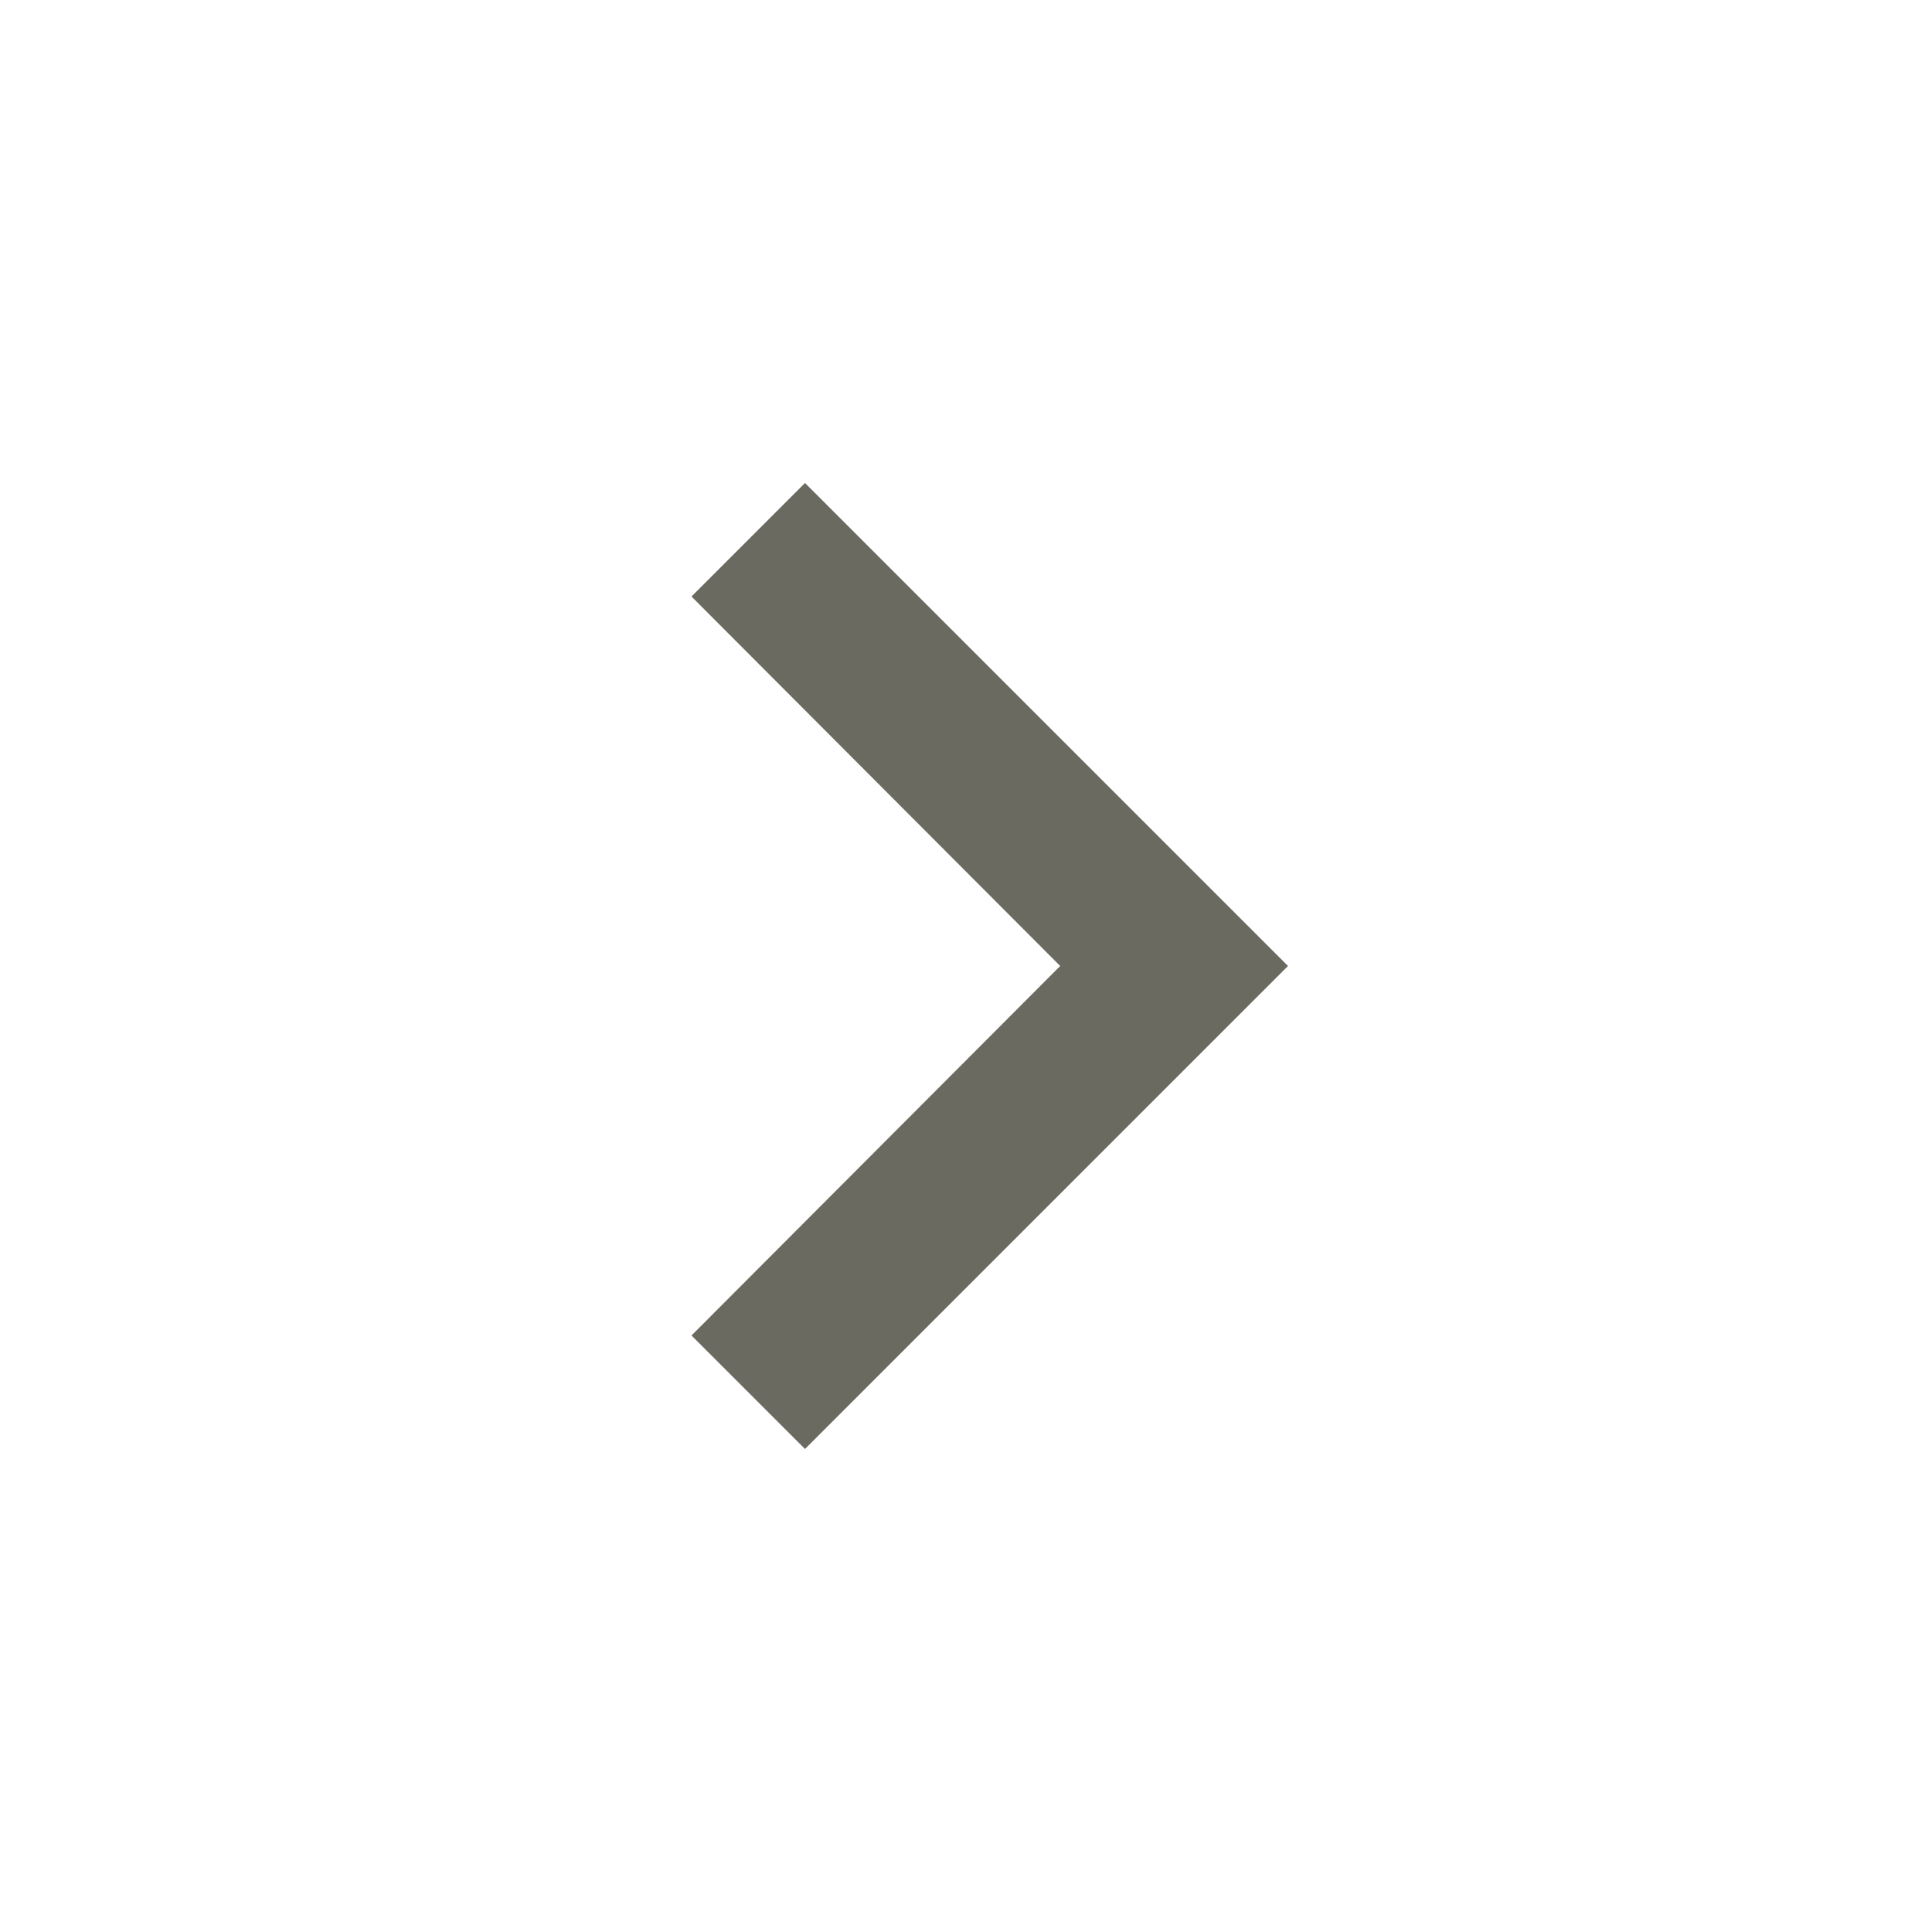
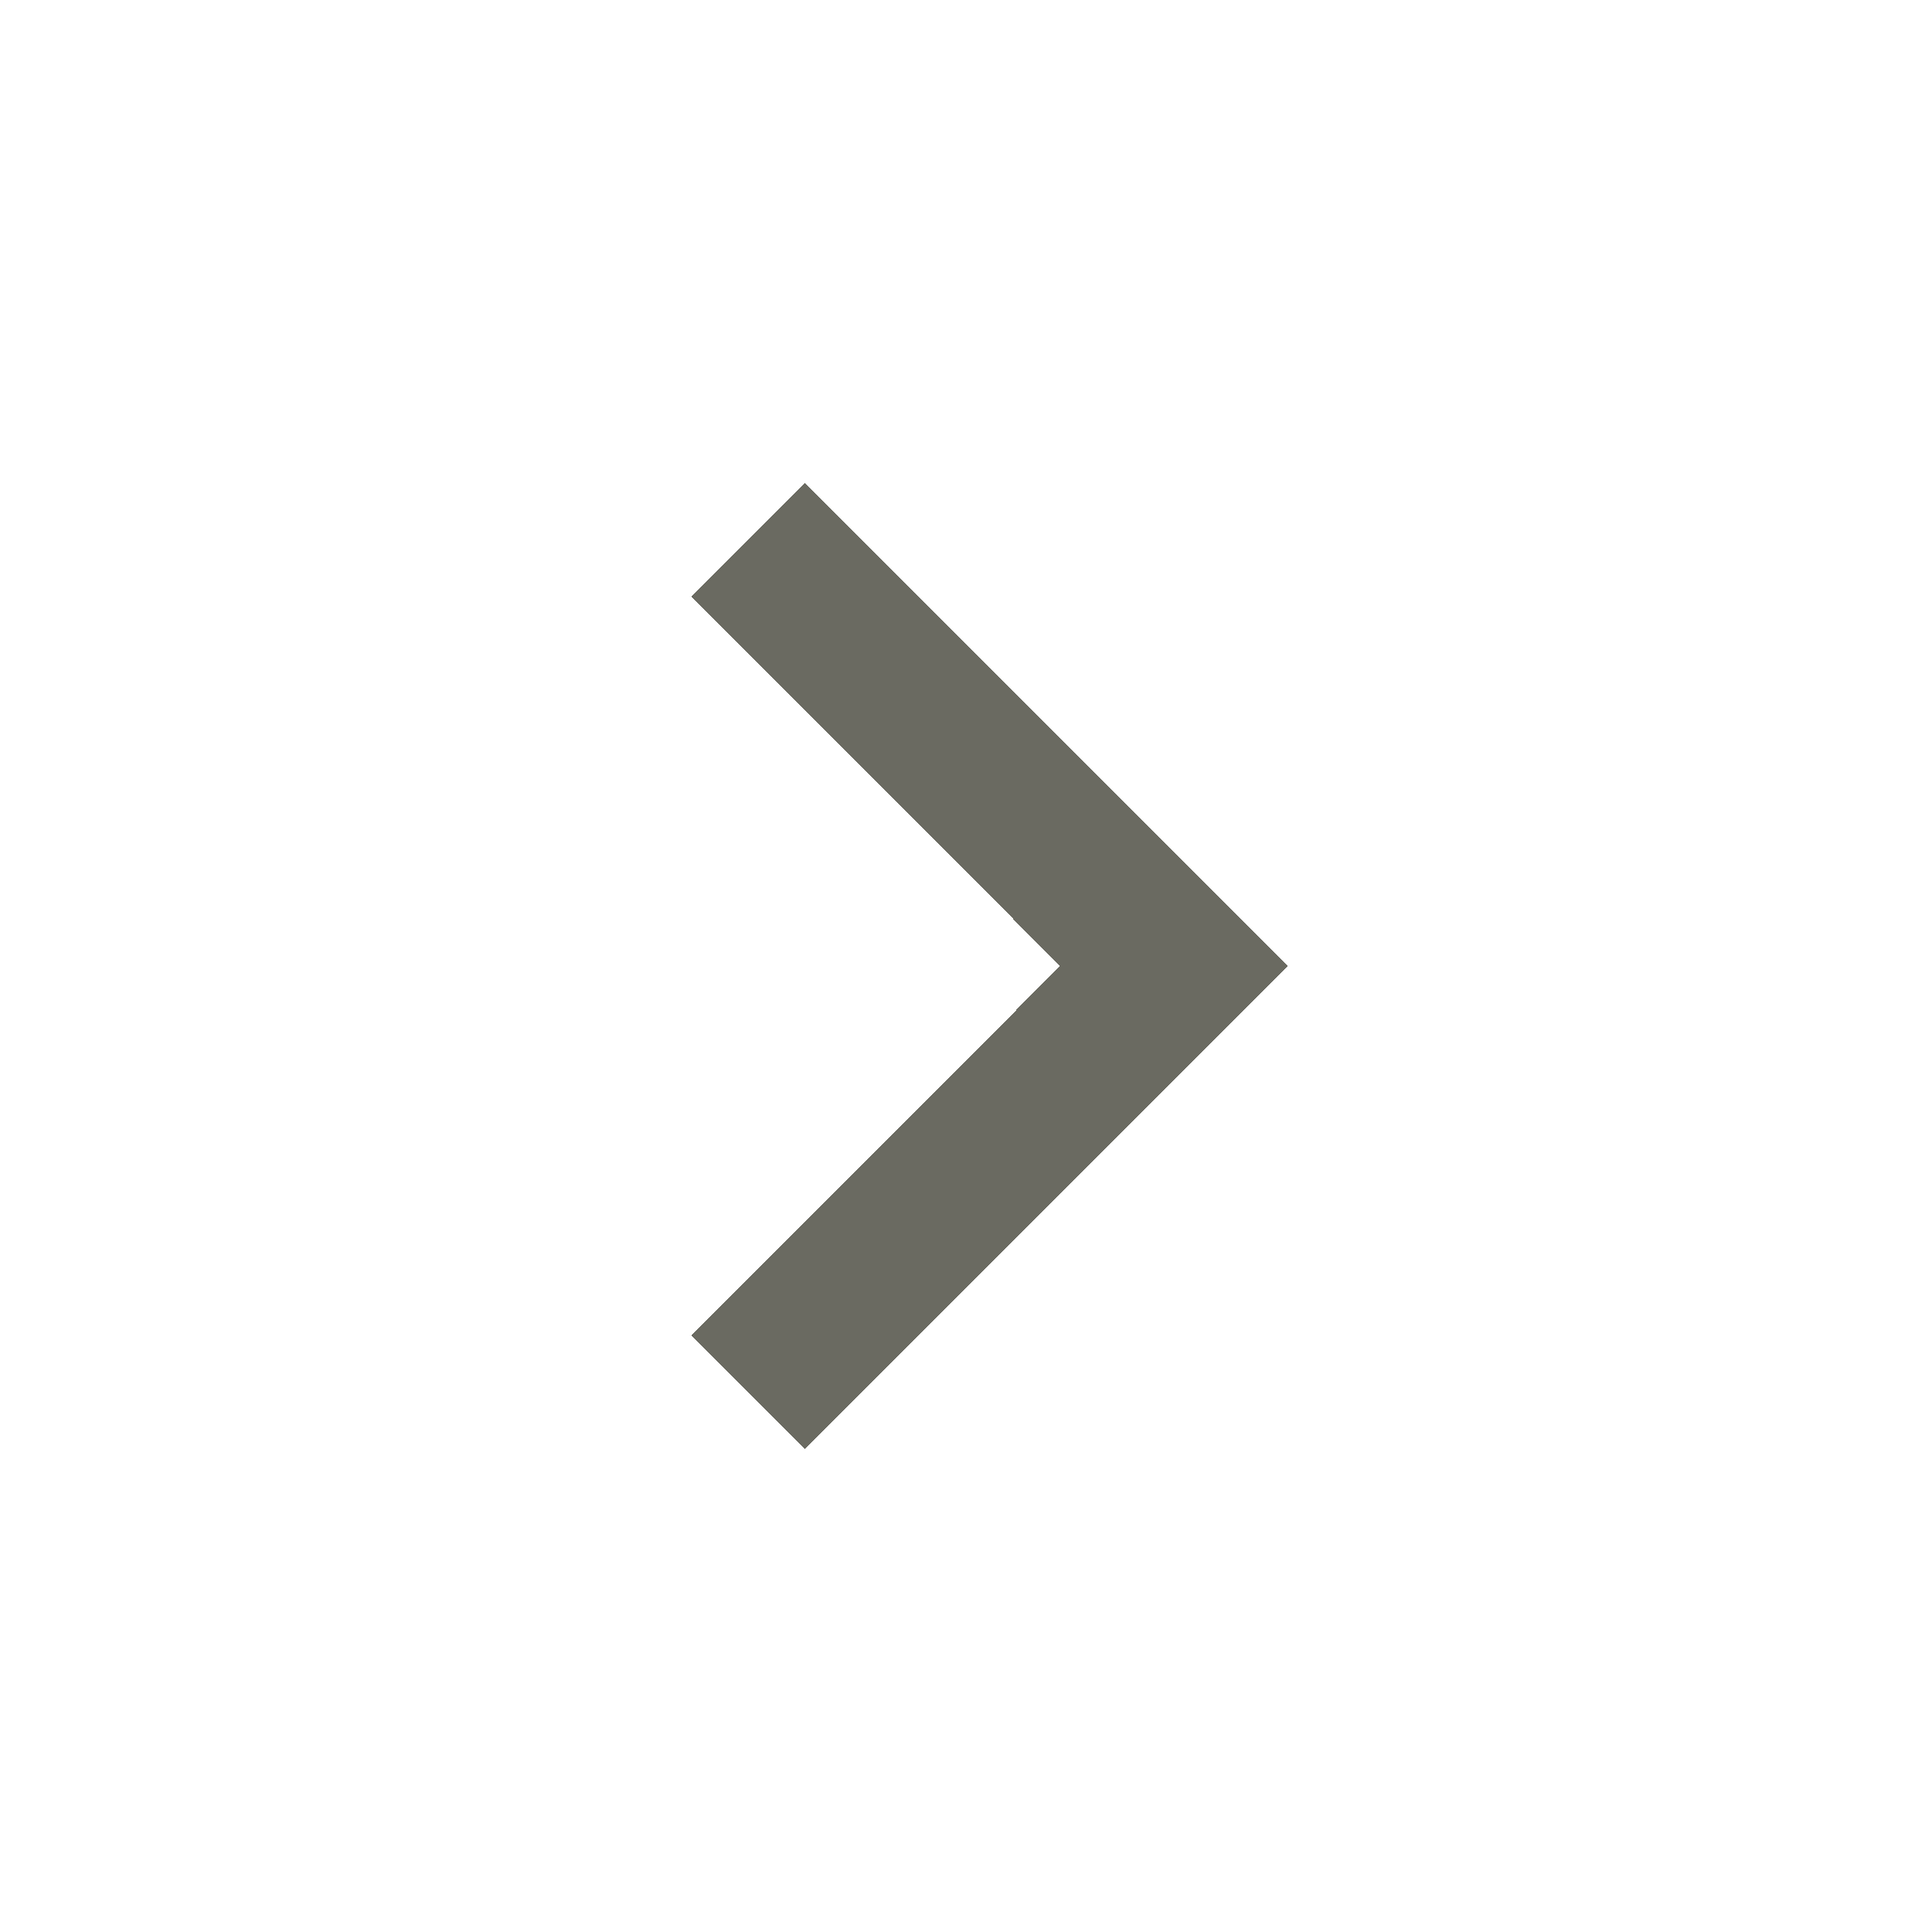
- <svg xmlns="http://www.w3.org/2000/svg" width="24" height="24" viewBox="0 0 24 24" fill="none">
+ <svg xmlns="http://www.w3.org/2000/svg" text-rendering="optimizeLegibility" image-rendering="crisp-edges" shape-rendering="crispEdges" width="24" height="24" viewBox="0 0 24 24" fill="none">
  <path d="M8.59 16.59L13.17 12L8.59 7.41L10 6L16 12L10 18L8.59 16.59Z" fill="#6A6A61" />
</svg>
